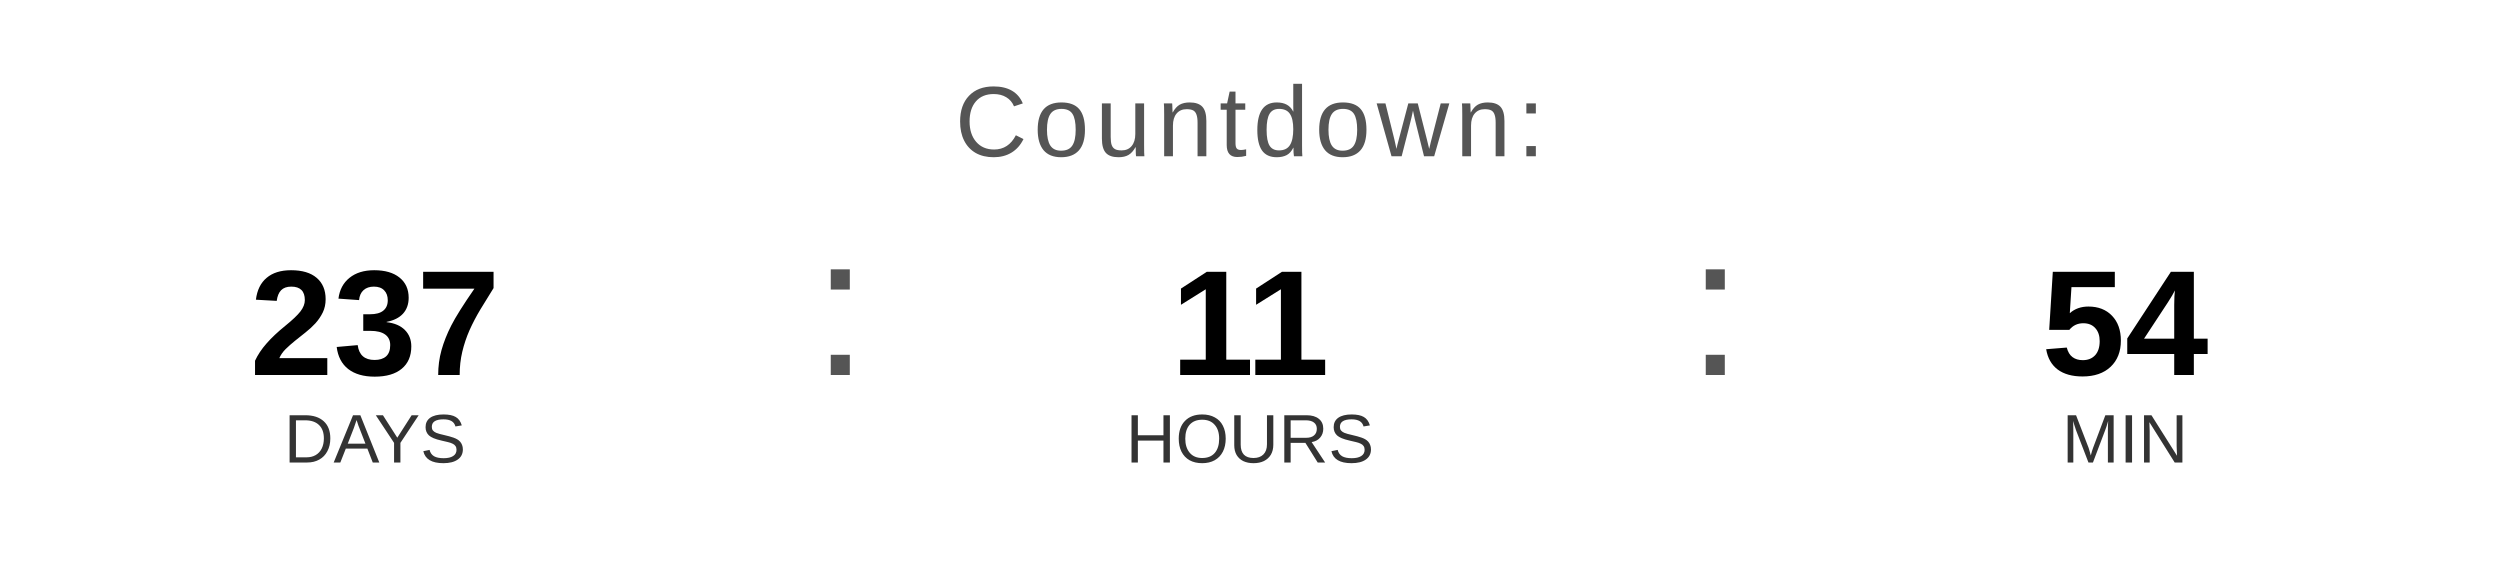
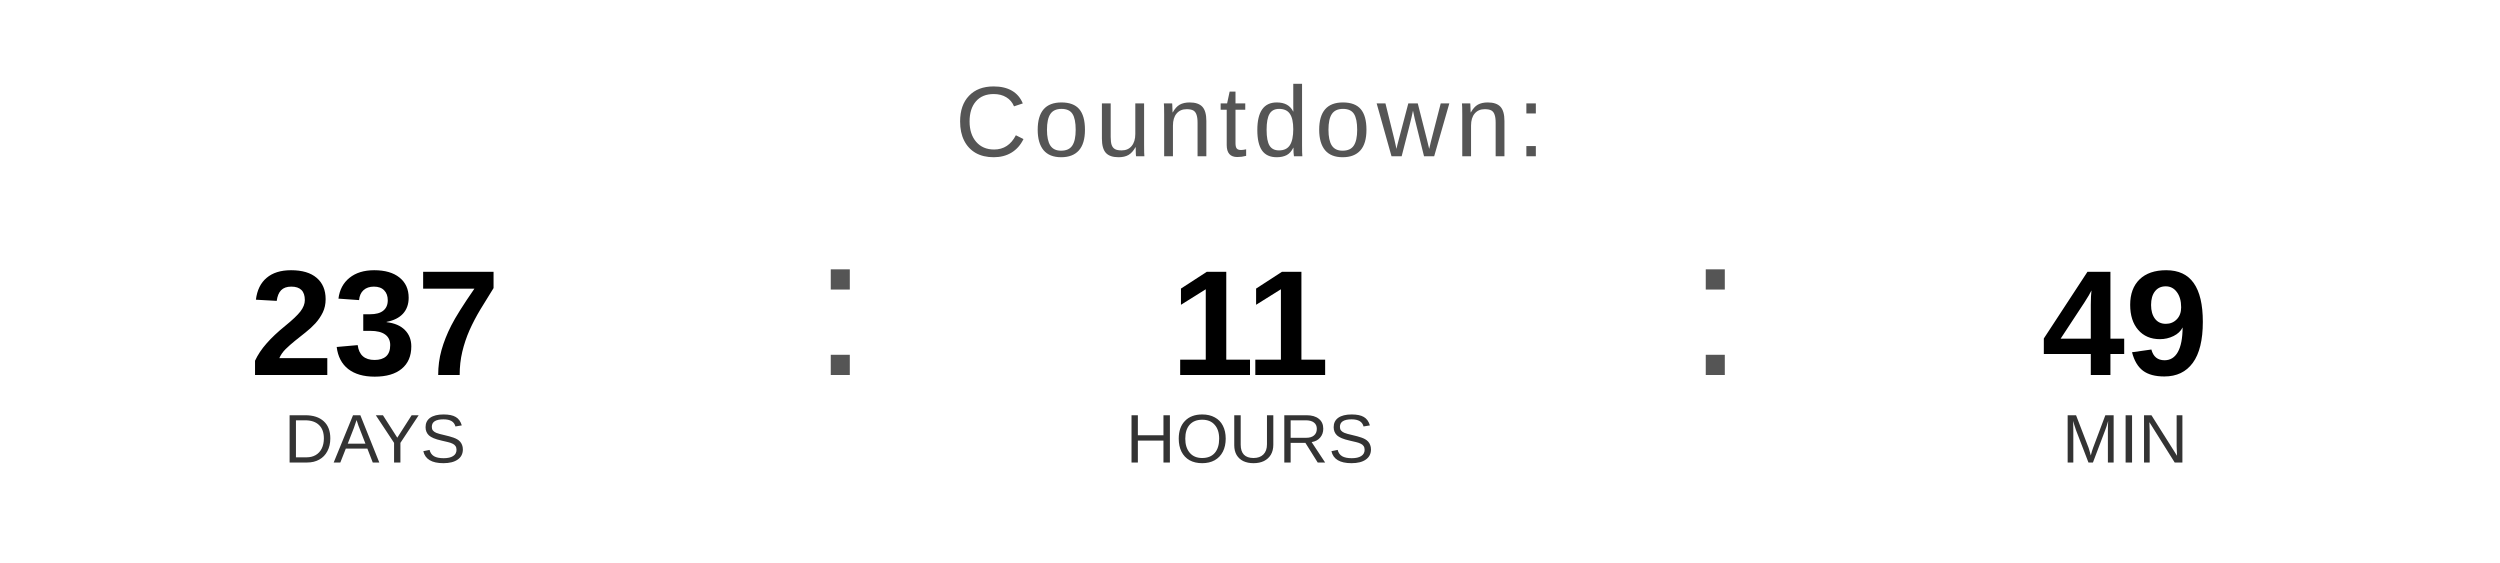
<svg xmlns="http://www.w3.org/2000/svg" width="400" height="90" viewBox="0 0 400 90">
  <text x="200" y="25" font-family="Arial, Helvetica, sans-serif" font-size="16" fill="#555555" text-anchor="middle" letter-spacing="1">
    Countdown:
  </text>
  <text x="60" y="60" font-family="Arial, Helvetica, sans-serif" font-size="24" font-weight="bold" fill="#000000" text-anchor="middle">237</text>
  <text x="60" y="74" font-family="Arial, Helvetica, sans-serif" font-size="11" fill="#333333" text-anchor="middle">DAYS</text>
  <text x="130" y="60" font-family="Arial, sans-serif" font-size="32" fill="#555555">:</text>
  <text x="200" y="60" font-family="Arial, Helvetica, sans-serif" font-size="24" font-weight="bold" fill="#000000" text-anchor="middle">11</text>
  <text x="200" y="74" font-family="Arial, Helvetica, sans-serif" font-size="11" fill="#333333" text-anchor="middle">HOURS</text>
  <text x="270" y="60" font-family="Arial, sans-serif" font-size="32" fill="#555555">:</text>
-   <text x="340" y="60" font-family="Arial, Helvetica, sans-serif" font-size="24" font-weight="bold" fill="#000000" text-anchor="middle">54</text>
+   <text x="340" y="60" font-family="Arial, Helvetica, sans-serif" font-size="24" font-weight="bold" fill="#000000" text-anchor="middle">49</text>
  <text x="340" y="74" font-family="Arial, Helvetica, sans-serif" font-size="11" fill="#333333" text-anchor="middle">MIN</text>
</svg>
